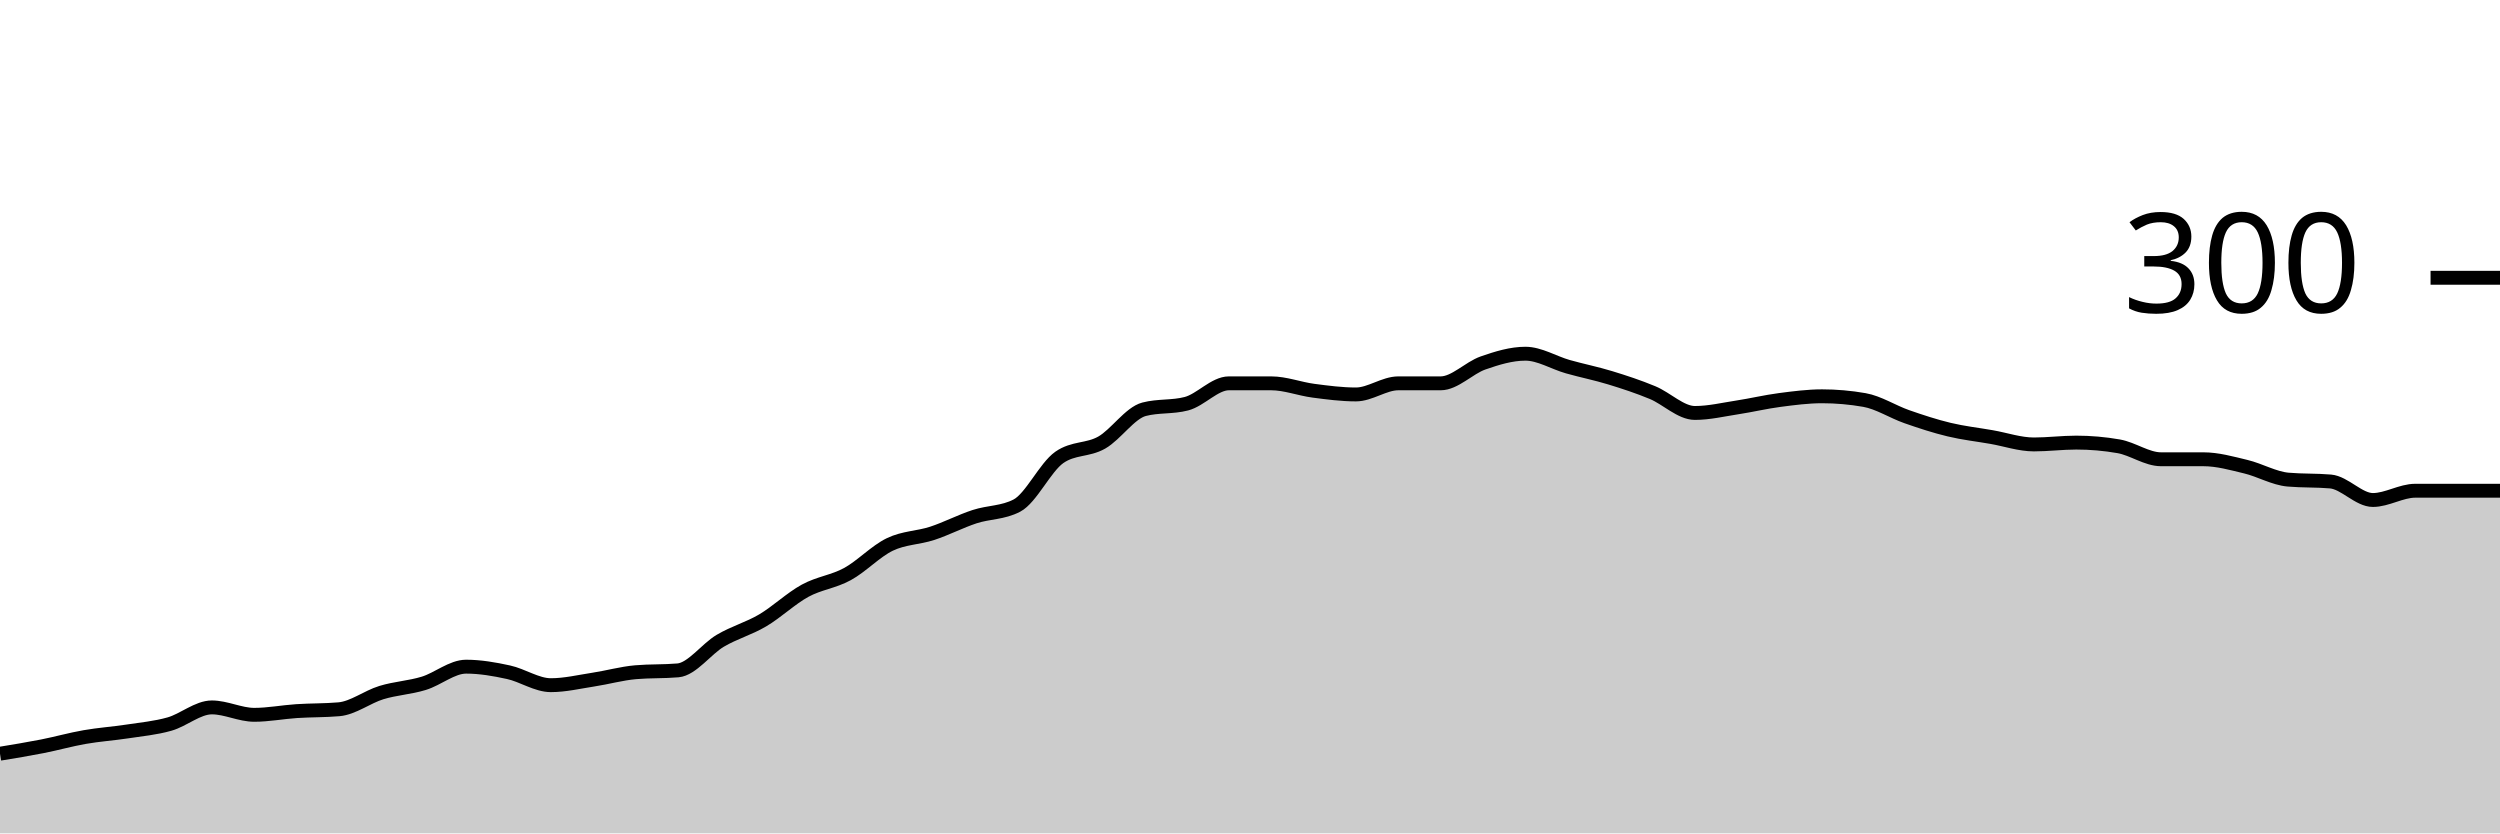
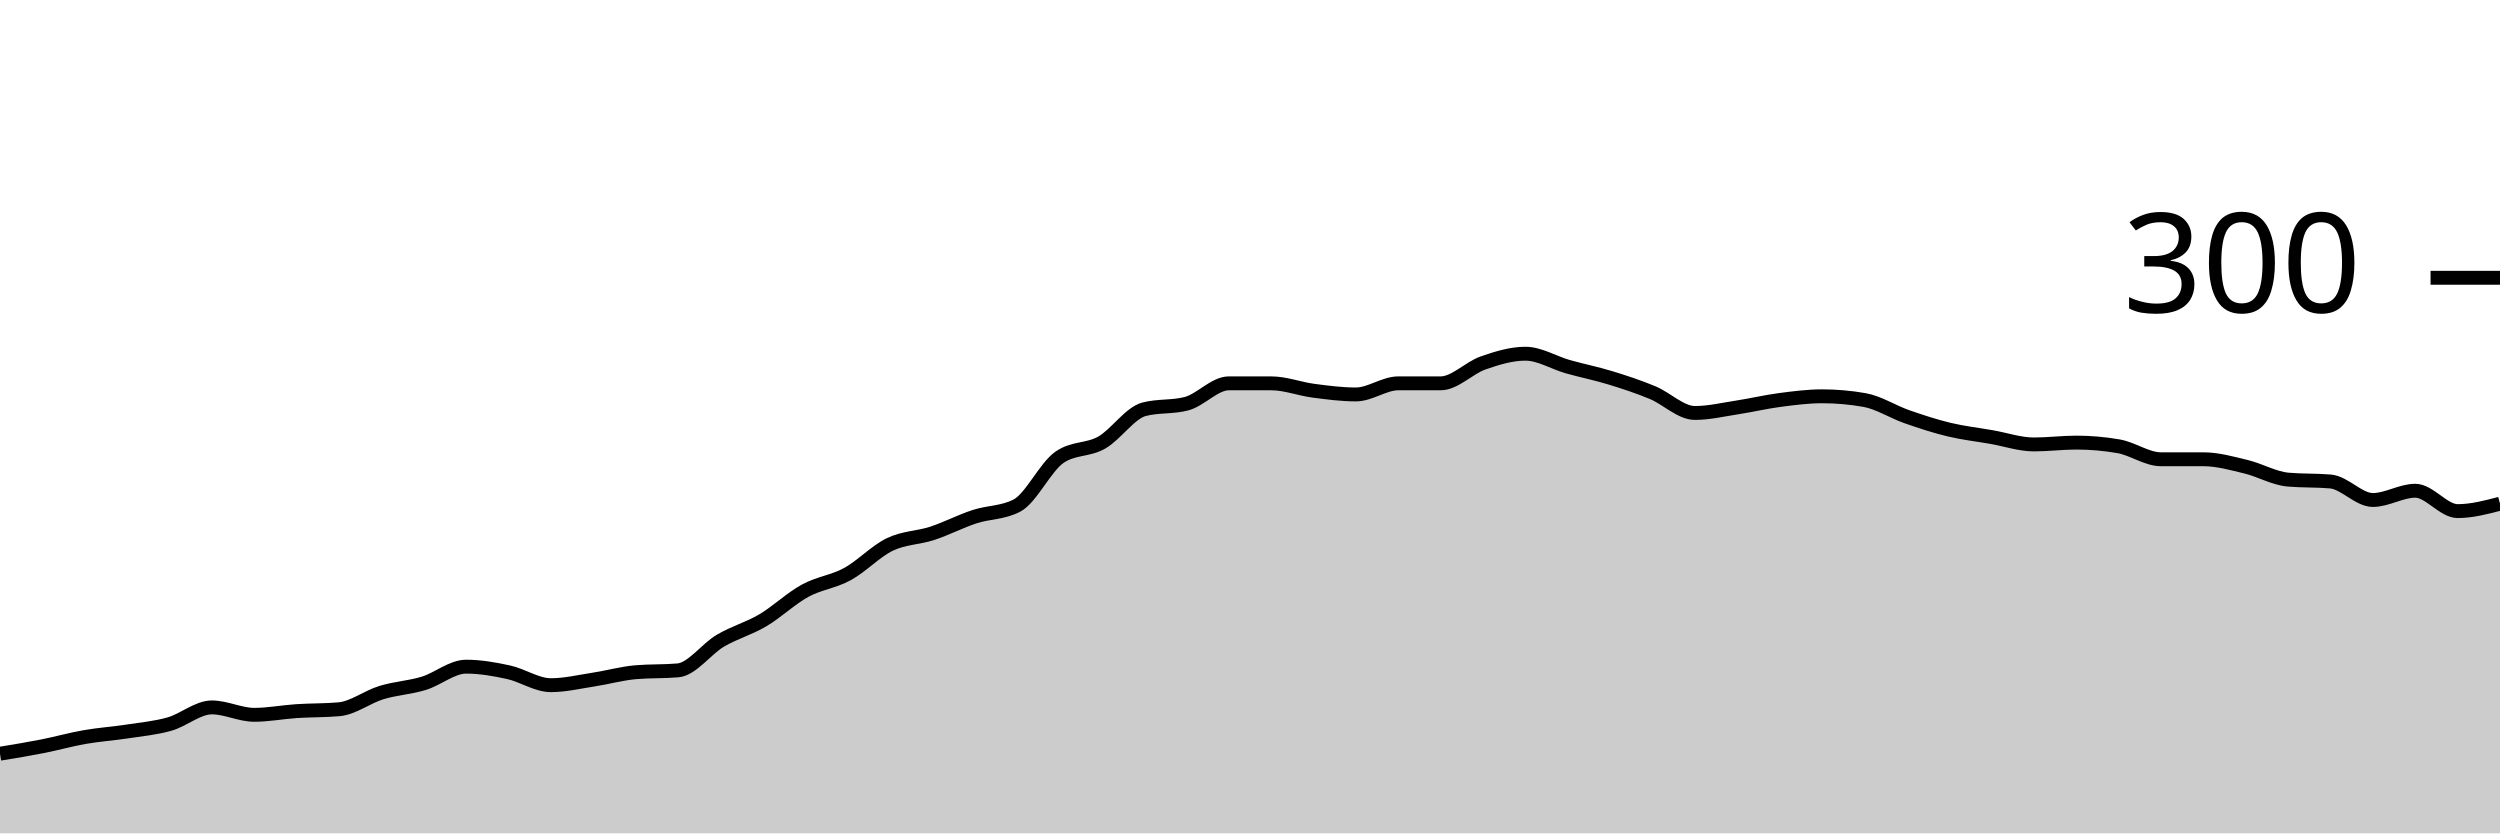
<svg xmlns="http://www.w3.org/2000/svg" viewBox="0 0 180 60">
  <g transform="translate(0,20)">
-     <path class="area" fill="rgba(0, 0, 0, 0.2)" d="M0,34.267C1.017,34.1,2.034,33.933,3.051,33.733C4.068,33.533,5.085,33.244,6.102,33.067C7.119,32.889,8.136,32.822,9.153,32.667C10.169,32.511,11.186,32.422,12.203,32.133C13.22,31.844,14.237,30.933,15.254,30.933C16.271,30.933,17.288,31.467,18.305,31.467C19.322,31.467,20.339,31.267,21.356,31.2C22.373,31.133,23.39,31.156,24.407,31.067C25.424,30.978,26.441,30.178,27.458,29.867C28.475,29.556,29.492,29.511,30.508,29.2C31.525,28.889,32.542,28,33.559,28C34.576,28,35.593,28.178,36.61,28.4C37.627,28.622,38.644,29.333,39.661,29.333C40.678,29.333,41.695,29.089,42.712,28.933C43.729,28.778,44.746,28.489,45.763,28.4C46.78,28.311,47.797,28.356,48.814,28.267C49.831,28.178,50.847,26.733,51.864,26.133C52.881,25.533,53.898,25.267,54.915,24.667C55.932,24.067,56.949,23.089,57.966,22.533C58.983,21.978,60,21.889,61.017,21.333C62.034,20.778,63.051,19.689,64.068,19.2C65.085,18.711,66.102,18.733,67.119,18.4C68.136,18.067,69.153,17.533,70.169,17.2C71.186,16.867,72.203,16.933,73.22,16.4C74.237,15.867,75.254,13.644,76.271,12.933C77.288,12.222,78.305,12.444,79.322,11.867C80.339,11.289,81.356,9.733,82.373,9.467C83.39,9.2,84.407,9.333,85.424,9.067C86.441,8.8,87.458,7.6,88.475,7.6C89.492,7.6,90.508,7.6,91.525,7.6C92.542,7.6,93.559,8,94.576,8.133C95.593,8.267,96.61,8.4,97.627,8.4C98.644,8.4,99.661,7.6,100.678,7.6C101.695,7.6,102.712,7.6,103.729,7.6C104.746,7.6,105.763,6.489,106.78,6.133C107.797,5.778,108.814,5.467,109.831,5.467C110.847,5.467,111.864,6.111,112.881,6.4C113.898,6.689,114.915,6.889,115.932,7.2C116.949,7.511,117.966,7.844,118.983,8.267C120,8.689,121.017,9.733,122.034,9.733C123.051,9.733,124.068,9.489,125.085,9.333C126.102,9.178,127.119,8.933,128.136,8.8C129.153,8.667,130.169,8.533,131.186,8.533C132.203,8.533,133.22,8.622,134.237,8.8C135.254,8.978,136.271,9.644,137.288,10C138.305,10.356,139.322,10.689,140.339,10.933C141.356,11.178,142.373,11.289,143.39,11.467C144.407,11.644,145.424,12,146.441,12C147.458,12,148.475,11.867,149.492,11.867C150.508,11.867,151.525,11.956,152.542,12.133C153.559,12.311,154.576,13.067,155.593,13.067C156.61,13.067,157.627,13.067,158.644,13.067C159.661,13.067,160.678,13.356,161.695,13.6C162.712,13.844,163.729,14.444,164.746,14.533C165.763,14.622,166.78,14.578,167.797,14.667C168.814,14.756,169.831,16,170.847,16C171.864,16,172.881,15.333,173.898,15.333C174.915,15.333,175.932,15.333,176.949,15.333C177.966,15.333,178.983,15.333,180,15.333L180,40C178.983,40,177.966,40,176.949,40C175.932,40,174.915,40,173.898,40C172.881,40,171.864,40,170.847,40C169.831,40,168.814,40,167.797,40C166.78,40,165.763,40,164.746,40C163.729,40,162.712,40,161.695,40C160.678,40,159.661,40,158.644,40C157.627,40,156.61,40,155.593,40C154.576,40,153.559,40,152.542,40C151.525,40,150.508,40,149.492,40C148.475,40,147.458,40,146.441,40C145.424,40,144.407,40,143.39,40C142.373,40,141.356,40,140.339,40C139.322,40,138.305,40,137.288,40C136.271,40,135.254,40,134.237,40C133.22,40,132.203,40,131.186,40C130.169,40,129.153,40,128.136,40C127.119,40,126.102,40,125.085,40C124.068,40,123.051,40,122.034,40C121.017,40,120,40,118.983,40C117.966,40,116.949,40,115.932,40C114.915,40,113.898,40,112.881,40C111.864,40,110.847,40,109.831,40C108.814,40,107.797,40,106.78,40C105.763,40,104.746,40,103.729,40C102.712,40,101.695,40,100.678,40C99.661,40,98.644,40,97.627,40C96.61,40,95.593,40,94.576,40C93.559,40,92.542,40,91.525,40C90.508,40,89.492,40,88.475,40C87.458,40,86.441,40,85.424,40C84.407,40,83.39,40,82.373,40C81.356,40,80.339,40,79.322,40C78.305,40,77.288,40,76.271,40C75.254,40,74.237,40,73.22,40C72.203,40,71.186,40,70.169,40C69.153,40,68.136,40,67.119,40C66.102,40,65.085,40,64.068,40C63.051,40,62.034,40,61.017,40C60,40,58.983,40,57.966,40C56.949,40,55.932,40,54.915,40C53.898,40,52.881,40,51.864,40C50.847,40,49.831,40,48.814,40C47.797,40,46.78,40,45.763,40C44.746,40,43.729,40,42.712,40C41.695,40,40.678,40,39.661,40C38.644,40,37.627,40,36.61,40C35.593,40,34.576,40,33.559,40C32.542,40,31.525,40,30.508,40C29.492,40,28.475,40,27.458,40C26.441,40,25.424,40,24.407,40C23.39,40,22.373,40,21.356,40C20.339,40,19.322,40,18.305,40C17.288,40,16.271,40,15.254,40C14.237,40,13.22,40,12.203,40C11.186,40,10.169,40,9.153,40C8.136,40,7.119,40,6.102,40C5.085,40,4.068,40,3.051,40C2.034,40,1.017,40,0,40Z" />
-     <path class="line" stroke="black" fill="none" d="M0,34.267C1.017,34.1,2.034,33.933,3.051,33.733C4.068,33.533,5.085,33.244,6.102,33.067C7.119,32.889,8.136,32.822,9.153,32.667C10.169,32.511,11.186,32.422,12.203,32.133C13.22,31.844,14.237,30.933,15.254,30.933C16.271,30.933,17.288,31.467,18.305,31.467C19.322,31.467,20.339,31.267,21.356,31.2C22.373,31.133,23.39,31.156,24.407,31.067C25.424,30.978,26.441,30.178,27.458,29.867C28.475,29.556,29.492,29.511,30.508,29.2C31.525,28.889,32.542,28,33.559,28C34.576,28,35.593,28.178,36.61,28.4C37.627,28.622,38.644,29.333,39.661,29.333C40.678,29.333,41.695,29.089,42.712,28.933C43.729,28.778,44.746,28.489,45.763,28.4C46.78,28.311,47.797,28.356,48.814,28.267C49.831,28.178,50.847,26.733,51.864,26.133C52.881,25.533,53.898,25.267,54.915,24.667C55.932,24.067,56.949,23.089,57.966,22.533C58.983,21.978,60,21.889,61.017,21.333C62.034,20.778,63.051,19.689,64.068,19.2C65.085,18.711,66.102,18.733,67.119,18.4C68.136,18.067,69.153,17.533,70.169,17.2C71.186,16.867,72.203,16.933,73.22,16.4C74.237,15.867,75.254,13.644,76.271,12.933C77.288,12.222,78.305,12.444,79.322,11.867C80.339,11.289,81.356,9.733,82.373,9.467C83.39,9.2,84.407,9.333,85.424,9.067C86.441,8.8,87.458,7.6,88.475,7.6C89.492,7.6,90.508,7.6,91.525,7.6C92.542,7.6,93.559,8,94.576,8.133C95.593,8.267,96.61,8.4,97.627,8.4C98.644,8.4,99.661,7.6,100.678,7.6C101.695,7.6,102.712,7.6,103.729,7.6C104.746,7.6,105.763,6.489,106.78,6.133C107.797,5.778,108.814,5.467,109.831,5.467C110.847,5.467,111.864,6.111,112.881,6.4C113.898,6.689,114.915,6.889,115.932,7.2C116.949,7.511,117.966,7.844,118.983,8.267C120,8.689,121.017,9.733,122.034,9.733C123.051,9.733,124.068,9.489,125.085,9.333C126.102,9.178,127.119,8.933,128.136,8.8C129.153,8.667,130.169,8.533,131.186,8.533C132.203,8.533,133.22,8.622,134.237,8.8C135.254,8.978,136.271,9.644,137.288,10C138.305,10.356,139.322,10.689,140.339,10.933C141.356,11.178,142.373,11.289,143.39,11.467C144.407,11.644,145.424,12,146.441,12C147.458,12,148.475,11.867,149.492,11.867C150.508,11.867,151.525,11.956,152.542,12.133C153.559,12.311,154.576,13.067,155.593,13.067C156.61,13.067,157.627,13.067,158.644,13.067C159.661,13.067,160.678,13.356,161.695,13.6C162.712,13.844,163.729,14.444,164.746,14.533C165.763,14.622,166.78,14.578,167.797,14.667C168.814,14.756,169.831,16,170.847,16C171.864,16,172.881,15.333,173.898,15.333C174.915,15.333,175.932,15.333,176.949,15.333C177.966,15.333,178.983,15.333,180,15.333" />
+     <path class="area" fill="rgba(0, 0, 0, 0.2)" d="M0,34.267C1.017,34.1,2.034,33.933,3.051,33.733C4.068,33.533,5.085,33.244,6.102,33.067C7.119,32.889,8.136,32.822,9.153,32.667C10.169,32.511,11.186,32.422,12.203,32.133C13.22,31.844,14.237,30.933,15.254,30.933C16.271,30.933,17.288,31.467,18.305,31.467C19.322,31.467,20.339,31.267,21.356,31.2C22.373,31.133,23.39,31.156,24.407,31.067C25.424,30.978,26.441,30.178,27.458,29.867C28.475,29.556,29.492,29.511,30.508,29.2C31.525,28.889,32.542,28,33.559,28C34.576,28,35.593,28.178,36.61,28.4C37.627,28.622,38.644,29.333,39.661,29.333C40.678,29.333,41.695,29.089,42.712,28.933C43.729,28.778,44.746,28.489,45.763,28.4C46.78,28.311,47.797,28.356,48.814,28.267C49.831,28.178,50.847,26.733,51.864,26.133C52.881,25.533,53.898,25.267,54.915,24.667C55.932,24.067,56.949,23.089,57.966,22.533C58.983,21.978,60,21.889,61.017,21.333C62.034,20.778,63.051,19.689,64.068,19.2C65.085,18.711,66.102,18.733,67.119,18.4C68.136,18.067,69.153,17.533,70.169,17.2C71.186,16.867,72.203,16.933,73.22,16.4C74.237,15.867,75.254,13.644,76.271,12.933C77.288,12.222,78.305,12.444,79.322,11.867C80.339,11.289,81.356,9.733,82.373,9.467C83.39,9.2,84.407,9.333,85.424,9.067C86.441,8.8,87.458,7.6,88.475,7.6C89.492,7.6,90.508,7.6,91.525,7.6C92.542,7.6,93.559,8,94.576,8.133C95.593,8.267,96.61,8.4,97.627,8.4C98.644,8.4,99.661,7.6,100.678,7.6C101.695,7.6,102.712,7.6,103.729,7.6C104.746,7.6,105.763,6.489,106.78,6.133C107.797,5.778,108.814,5.467,109.831,5.467C110.847,5.467,111.864,6.111,112.881,6.4C113.898,6.689,114.915,6.889,115.932,7.2C116.949,7.511,117.966,7.844,118.983,8.267C120,8.689,121.017,9.733,122.034,9.733C123.051,9.733,124.068,9.489,125.085,9.333C126.102,9.178,127.119,8.933,128.136,8.8C129.153,8.667,130.169,8.533,131.186,8.533C132.203,8.533,133.22,8.622,134.237,8.8C135.254,8.978,136.271,9.644,137.288,10C138.305,10.356,139.322,10.689,140.339,10.933C141.356,11.178,142.373,11.289,143.39,11.467C144.407,11.644,145.424,12,146.441,12C147.458,12,148.475,11.867,149.492,11.867C150.508,11.867,151.525,11.956,152.542,12.133C153.559,12.311,154.576,13.067,155.593,13.067C156.61,13.067,157.627,13.067,158.644,13.067C159.661,13.067,160.678,13.356,161.695,13.6C162.712,13.844,163.729,14.444,164.746,14.533C165.763,14.622,166.78,14.578,167.797,14.667C168.814,14.756,169.831,16,170.847,16C171.864,16,172.881,15.333,173.898,15.333C174.915,15.333,175.932,16.8,176.949,16.8C177.966,16.8,178.983,16.533,180,16.267L180,40C178.983,40,177.966,40,176.949,40C175.932,40,174.915,40,173.898,40C172.881,40,171.864,40,170.847,40C169.831,40,168.814,40,167.797,40C166.78,40,165.763,40,164.746,40C163.729,40,162.712,40,161.695,40C160.678,40,159.661,40,158.644,40C157.627,40,156.61,40,155.593,40C154.576,40,153.559,40,152.542,40C151.525,40,150.508,40,149.492,40C148.475,40,147.458,40,146.441,40C145.424,40,144.407,40,143.39,40C142.373,40,141.356,40,140.339,40C139.322,40,138.305,40,137.288,40C136.271,40,135.254,40,134.237,40C133.22,40,132.203,40,131.186,40C130.169,40,129.153,40,128.136,40C127.119,40,126.102,40,125.085,40C124.068,40,123.051,40,122.034,40C121.017,40,120,40,118.983,40C117.966,40,116.949,40,115.932,40C114.915,40,113.898,40,112.881,40C111.864,40,110.847,40,109.831,40C108.814,40,107.797,40,106.78,40C105.763,40,104.746,40,103.729,40C102.712,40,101.695,40,100.678,40C99.661,40,98.644,40,97.627,40C96.61,40,95.593,40,94.576,40C93.559,40,92.542,40,91.525,40C90.508,40,89.492,40,88.475,40C87.458,40,86.441,40,85.424,40C84.407,40,83.39,40,82.373,40C81.356,40,80.339,40,79.322,40C78.305,40,77.288,40,76.271,40C75.254,40,74.237,40,73.22,40C72.203,40,71.186,40,70.169,40C69.153,40,68.136,40,67.119,40C66.102,40,65.085,40,64.068,40C63.051,40,62.034,40,61.017,40C60,40,58.983,40,57.966,40C56.949,40,55.932,40,54.915,40C53.898,40,52.881,40,51.864,40C50.847,40,49.831,40,48.814,40C47.797,40,46.78,40,45.763,40C44.746,40,43.729,40,42.712,40C41.695,40,40.678,40,39.661,40C38.644,40,37.627,40,36.61,40C35.593,40,34.576,40,33.559,40C32.542,40,31.525,40,30.508,40C29.492,40,28.475,40,27.458,40C26.441,40,25.424,40,24.407,40C23.39,40,22.373,40,21.356,40C20.339,40,19.322,40,18.305,40C17.288,40,16.271,40,15.254,40C14.237,40,13.22,40,12.203,40C11.186,40,10.169,40,9.153,40C8.136,40,7.119,40,6.102,40C5.085,40,4.068,40,3.051,40C2.034,40,1.017,40,0,40Z" />
+     <path class="line" stroke="black" fill="none" d="M0,34.267C1.017,34.1,2.034,33.933,3.051,33.733C4.068,33.533,5.085,33.244,6.102,33.067C7.119,32.889,8.136,32.822,9.153,32.667C10.169,32.511,11.186,32.422,12.203,32.133C13.22,31.844,14.237,30.933,15.254,30.933C16.271,30.933,17.288,31.467,18.305,31.467C19.322,31.467,20.339,31.267,21.356,31.2C22.373,31.133,23.39,31.156,24.407,31.067C25.424,30.978,26.441,30.178,27.458,29.867C28.475,29.556,29.492,29.511,30.508,29.2C31.525,28.889,32.542,28,33.559,28C34.576,28,35.593,28.178,36.61,28.4C37.627,28.622,38.644,29.333,39.661,29.333C40.678,29.333,41.695,29.089,42.712,28.933C43.729,28.778,44.746,28.489,45.763,28.4C46.78,28.311,47.797,28.356,48.814,28.267C49.831,28.178,50.847,26.733,51.864,26.133C52.881,25.533,53.898,25.267,54.915,24.667C55.932,24.067,56.949,23.089,57.966,22.533C58.983,21.978,60,21.889,61.017,21.333C62.034,20.778,63.051,19.689,64.068,19.2C65.085,18.711,66.102,18.733,67.119,18.4C68.136,18.067,69.153,17.533,70.169,17.2C71.186,16.867,72.203,16.933,73.22,16.4C74.237,15.867,75.254,13.644,76.271,12.933C77.288,12.222,78.305,12.444,79.322,11.867C80.339,11.289,81.356,9.733,82.373,9.467C83.39,9.2,84.407,9.333,85.424,9.067C86.441,8.8,87.458,7.6,88.475,7.6C89.492,7.6,90.508,7.6,91.525,7.6C92.542,7.6,93.559,8,94.576,8.133C95.593,8.267,96.61,8.4,97.627,8.4C98.644,8.4,99.661,7.6,100.678,7.6C101.695,7.6,102.712,7.6,103.729,7.6C104.746,7.6,105.763,6.489,106.78,6.133C107.797,5.778,108.814,5.467,109.831,5.467C110.847,5.467,111.864,6.111,112.881,6.4C113.898,6.689,114.915,6.889,115.932,7.2C116.949,7.511,117.966,7.844,118.983,8.267C120,8.689,121.017,9.733,122.034,9.733C123.051,9.733,124.068,9.489,125.085,9.333C126.102,9.178,127.119,8.933,128.136,8.8C129.153,8.667,130.169,8.533,131.186,8.533C132.203,8.533,133.22,8.622,134.237,8.8C135.254,8.978,136.271,9.644,137.288,10C138.305,10.356,139.322,10.689,140.339,10.933C141.356,11.178,142.373,11.289,143.39,11.467C144.407,11.644,145.424,12,146.441,12C147.458,12,148.475,11.867,149.492,11.867C150.508,11.867,151.525,11.956,152.542,12.133C153.559,12.311,154.576,13.067,155.593,13.067C156.61,13.067,157.627,13.067,158.644,13.067C159.661,13.067,160.678,13.356,161.695,13.6C162.712,13.844,163.729,14.444,164.746,14.533C165.763,14.622,166.78,14.578,167.797,14.667C168.814,14.756,169.831,16,170.847,16C171.864,16,172.881,15.333,173.898,15.333C174.915,15.333,175.932,16.8,176.949,16.8C177.966,16.8,178.983,16.533,180,16.267" />
    <path class="axis-ceiling" stroke-width="1" stroke="black" fill="none" d="M175,0L180,0" />
    <text class="axis-ceiling-label" font-family="sans-serif" text-anchor="end" font-size="10px" x="170" y="2.5">300</text>
  </g>
</svg>
